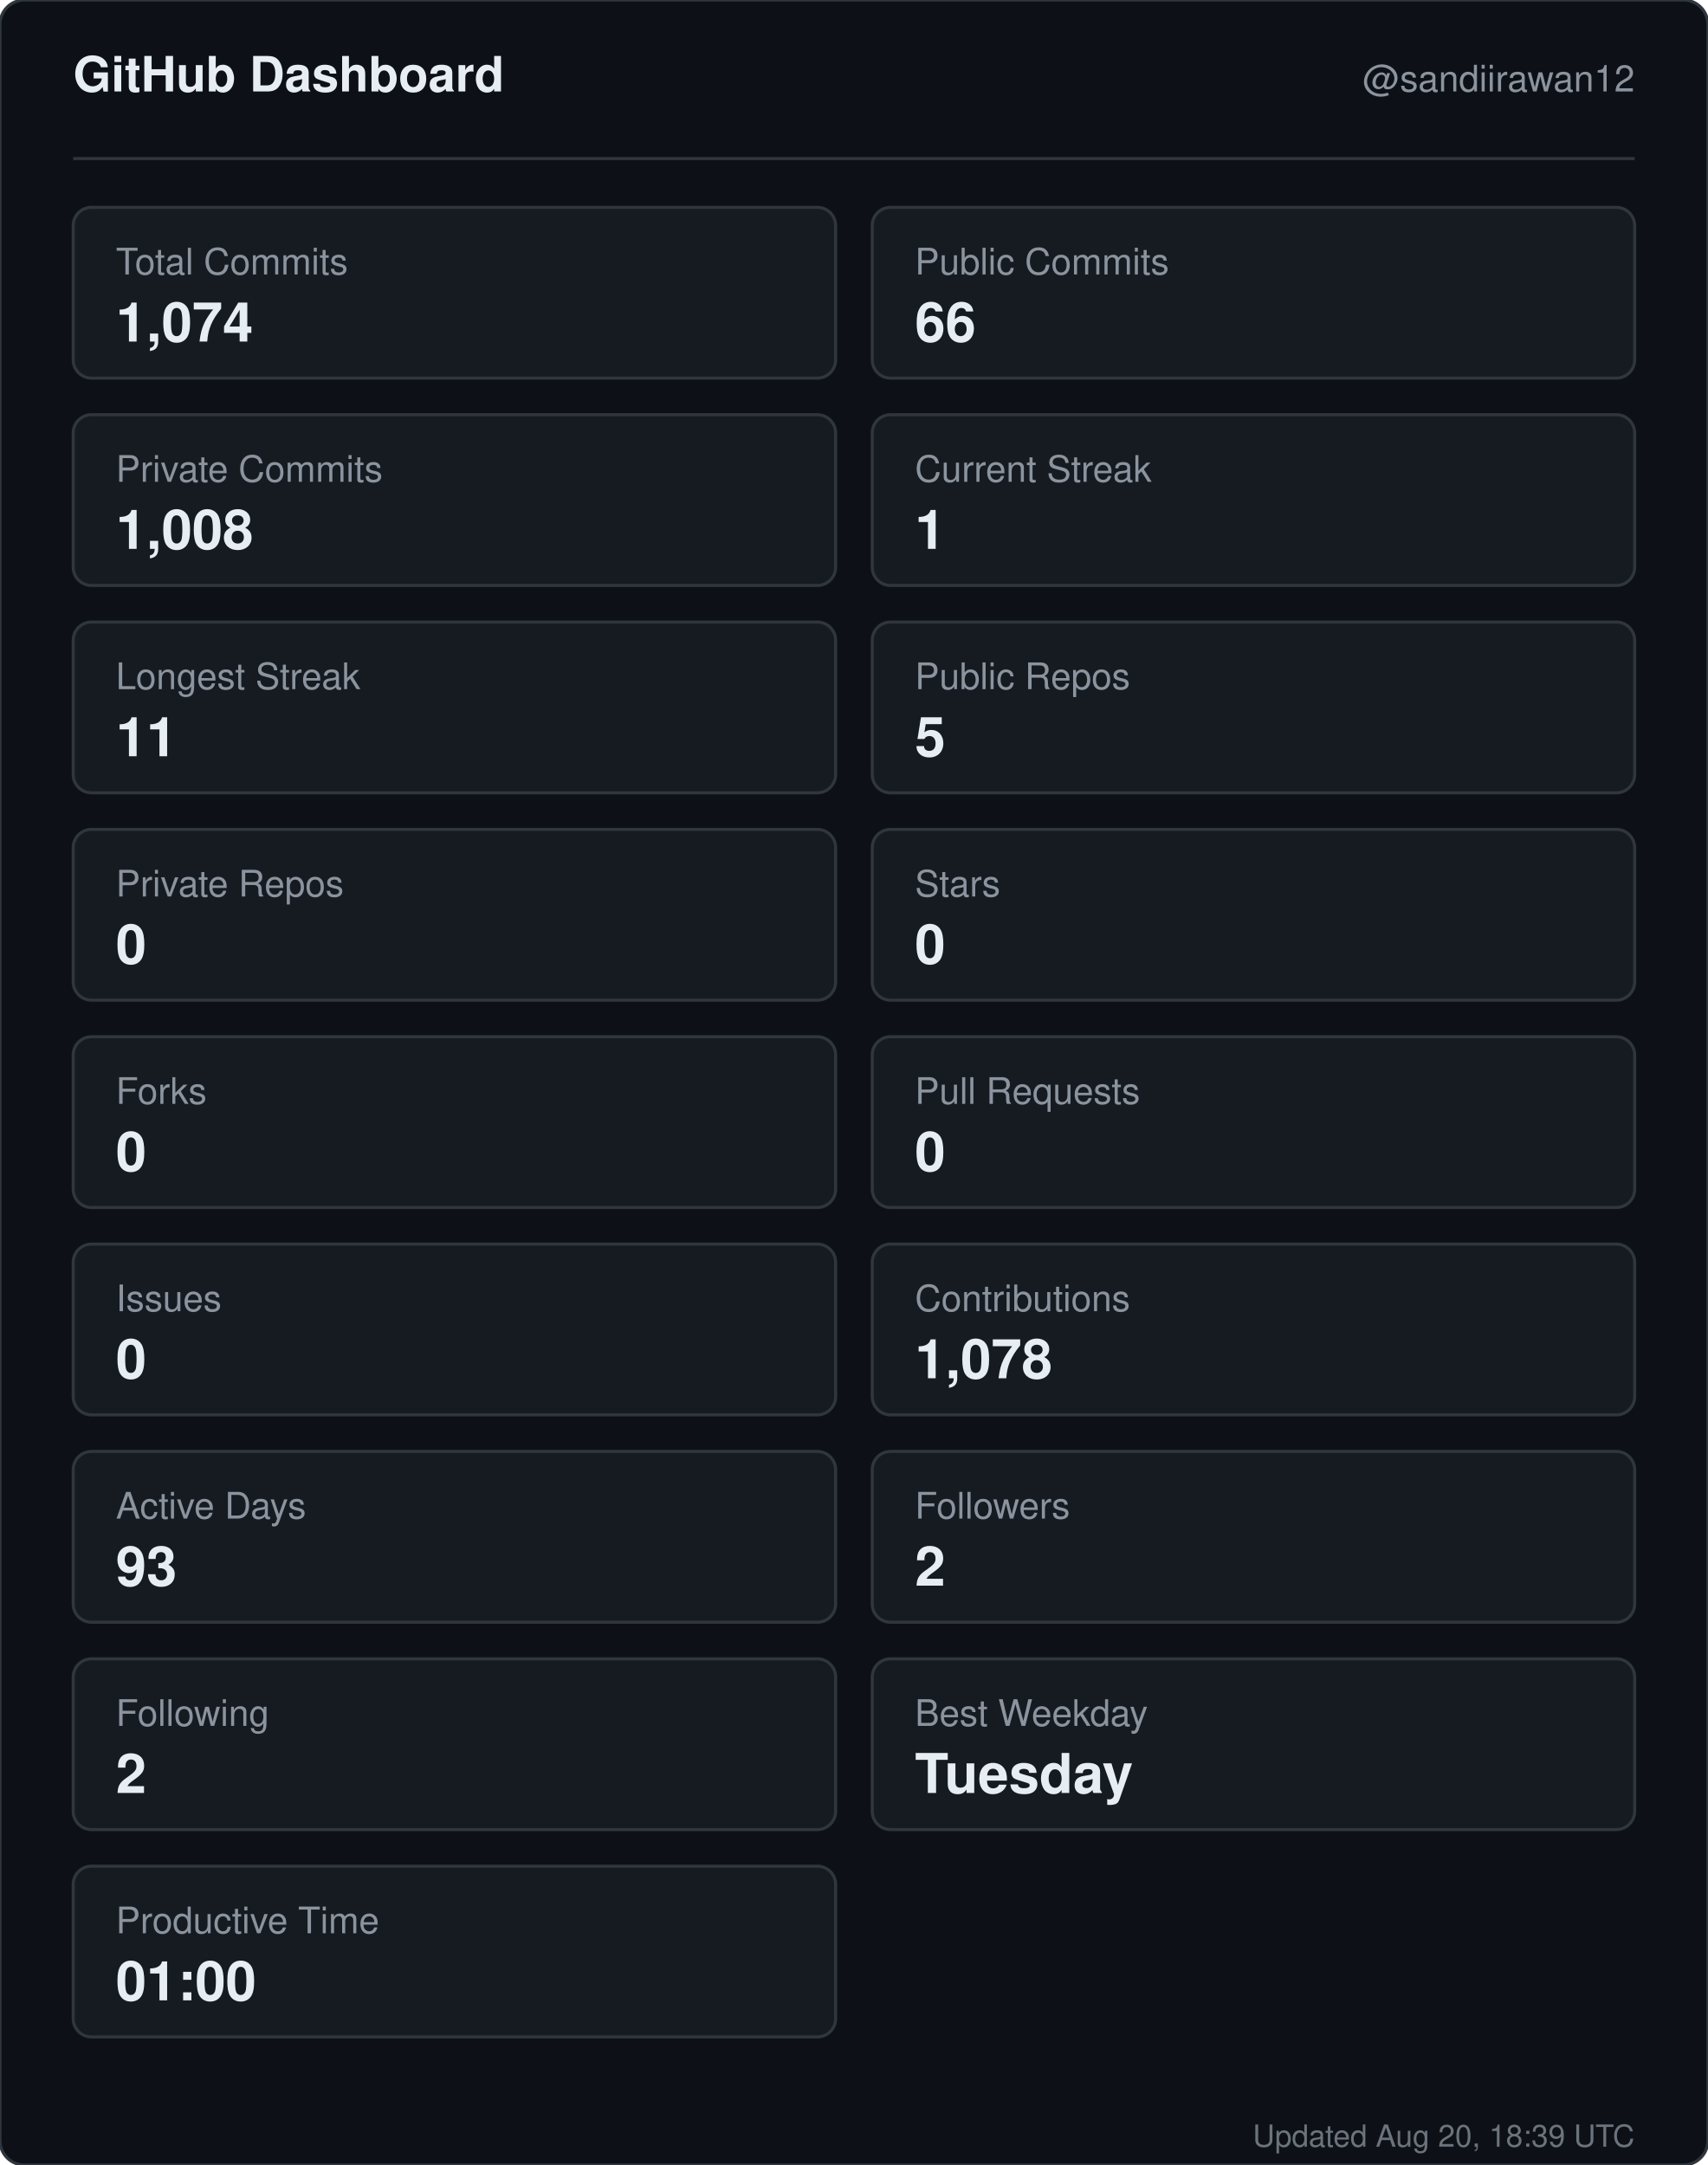
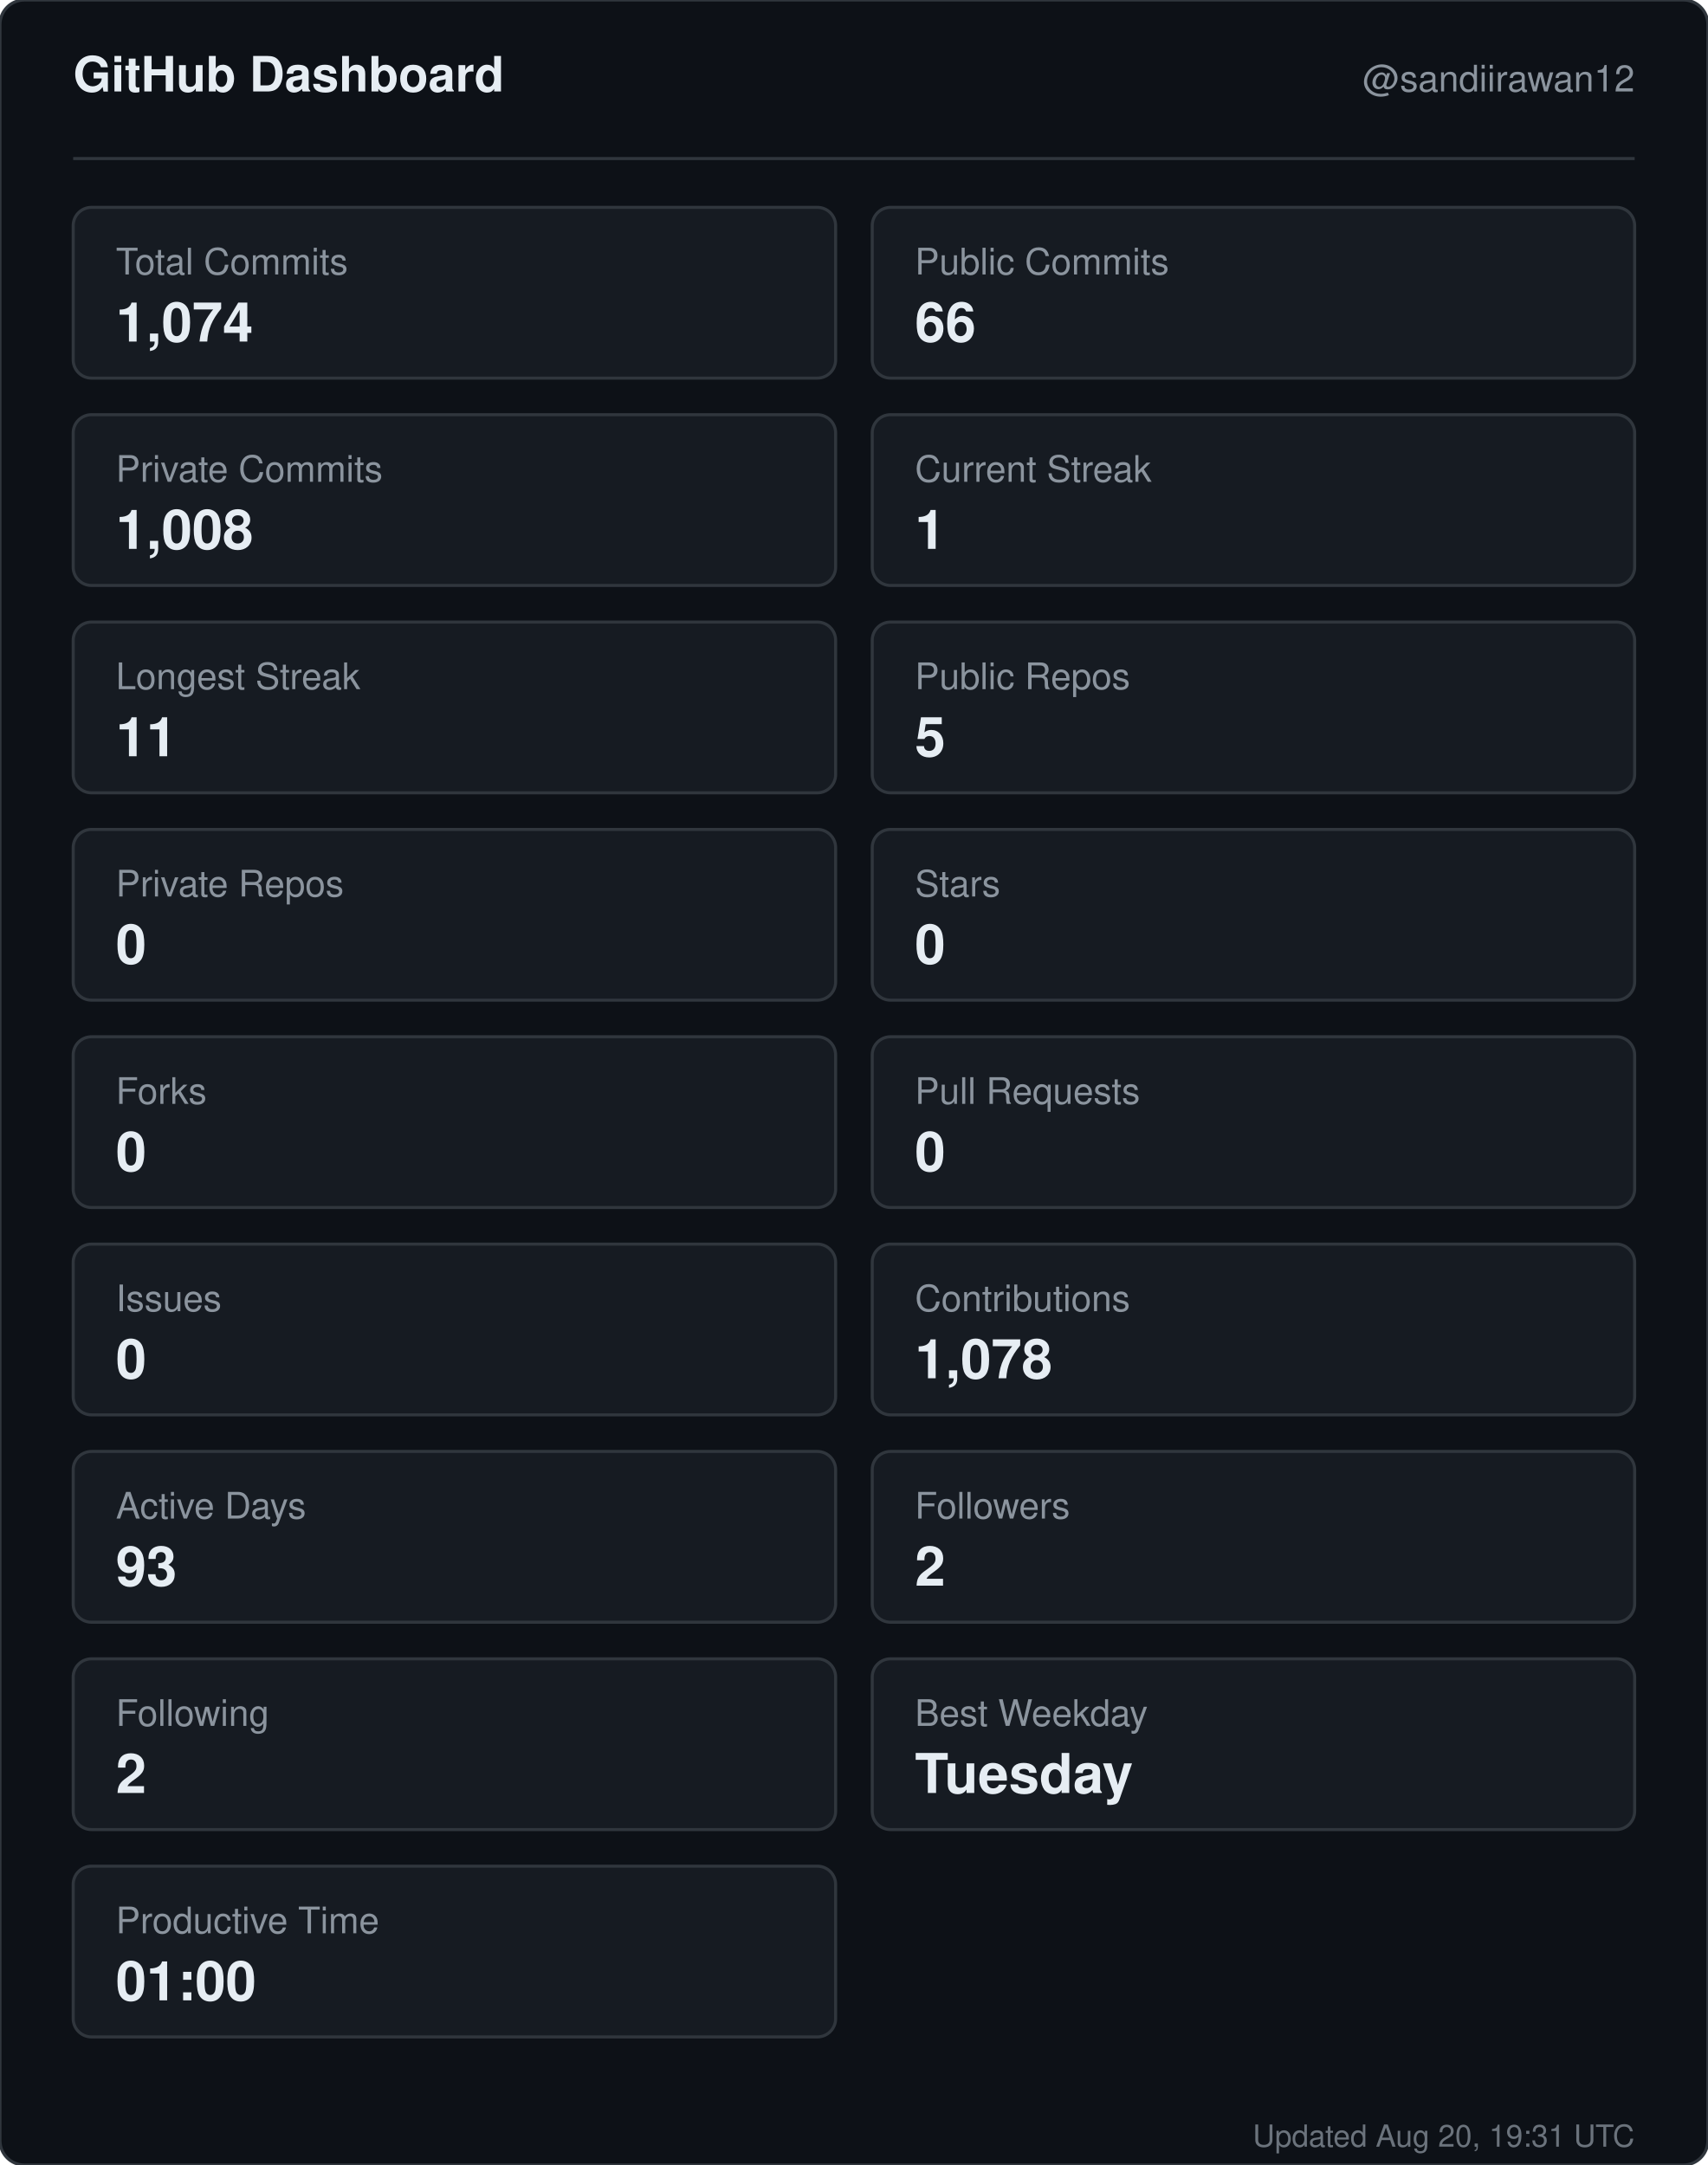
<svg xmlns="http://www.w3.org/2000/svg" width="560" height="710" viewBox="0 0 560 710" role="img" aria-label="GitHub dashboard for sandiirawan12">
  <rect width="560" height="710" rx="8" fill="#0d1117" stroke="#30363d" />
  <g font-family="-apple-system, BlinkMacSystemFont, Segoe UI, Helvetica, Arial, sans-serif">
    <text x="24" y="30" fill="#e6edf3" font-size="16" font-weight="700">GitHub Dashboard</text>
    <text x="536" y="30" fill="#8b949e" font-size="12" text-anchor="end">@sandiirawan12</text>
    <line x1="24" y1="52" x2="536" y2="52" stroke="#30363d" />
    <rect x="24" y="68" width="250" height="56" rx="6" fill="#161b22" stroke="#30363d" />
    <text x="38" y="90" fill="#8b949e" font-size="12">Total Commits</text>
    <text x="38" y="112" fill="#e6edf3" font-size="18" font-weight="700">1,074</text>
    <rect x="286" y="68" width="250" height="56" rx="6" fill="#161b22" stroke="#30363d" />
    <text x="300" y="90" fill="#8b949e" font-size="12">Public Commits</text>
    <text x="300" y="112" fill="#e6edf3" font-size="18" font-weight="700">66</text>
    <rect x="24" y="136" width="250" height="56" rx="6" fill="#161b22" stroke="#30363d" />
    <text x="38" y="158" fill="#8b949e" font-size="12">Private Commits</text>
    <text x="38" y="180" fill="#e6edf3" font-size="18" font-weight="700">1,008</text>
    <rect x="286" y="136" width="250" height="56" rx="6" fill="#161b22" stroke="#30363d" />
    <text x="300" y="158" fill="#8b949e" font-size="12">Current Streak</text>
    <text x="300" y="180" fill="#e6edf3" font-size="18" font-weight="700">1</text>
    <rect x="24" y="204" width="250" height="56" rx="6" fill="#161b22" stroke="#30363d" />
    <text x="38" y="226" fill="#8b949e" font-size="12">Longest Streak</text>
    <text x="38" y="248" fill="#e6edf3" font-size="18" font-weight="700">11</text>
    <rect x="286" y="204" width="250" height="56" rx="6" fill="#161b22" stroke="#30363d" />
    <text x="300" y="226" fill="#8b949e" font-size="12">Public Repos</text>
    <text x="300" y="248" fill="#e6edf3" font-size="18" font-weight="700">5</text>
    <rect x="24" y="272" width="250" height="56" rx="6" fill="#161b22" stroke="#30363d" />
    <text x="38" y="294" fill="#8b949e" font-size="12">Private Repos</text>
    <text x="38" y="316" fill="#e6edf3" font-size="18" font-weight="700">0</text>
    <rect x="286" y="272" width="250" height="56" rx="6" fill="#161b22" stroke="#30363d" />
    <text x="300" y="294" fill="#8b949e" font-size="12">Stars</text>
    <text x="300" y="316" fill="#e6edf3" font-size="18" font-weight="700">0</text>
    <rect x="24" y="340" width="250" height="56" rx="6" fill="#161b22" stroke="#30363d" />
    <text x="38" y="362" fill="#8b949e" font-size="12">Forks</text>
    <text x="38" y="384" fill="#e6edf3" font-size="18" font-weight="700">0</text>
    <rect x="286" y="340" width="250" height="56" rx="6" fill="#161b22" stroke="#30363d" />
    <text x="300" y="362" fill="#8b949e" font-size="12">Pull Requests</text>
    <text x="300" y="384" fill="#e6edf3" font-size="18" font-weight="700">0</text>
    <rect x="24" y="408" width="250" height="56" rx="6" fill="#161b22" stroke="#30363d" />
    <text x="38" y="430" fill="#8b949e" font-size="12">Issues</text>
    <text x="38" y="452" fill="#e6edf3" font-size="18" font-weight="700">0</text>
    <rect x="286" y="408" width="250" height="56" rx="6" fill="#161b22" stroke="#30363d" />
    <text x="300" y="430" fill="#8b949e" font-size="12">Contributions</text>
    <text x="300" y="452" fill="#e6edf3" font-size="18" font-weight="700">1,078</text>
    <rect x="24" y="476" width="250" height="56" rx="6" fill="#161b22" stroke="#30363d" />
    <text x="38" y="498" fill="#8b949e" font-size="12">Active Days</text>
    <text x="38" y="520" fill="#e6edf3" font-size="18" font-weight="700">93</text>
    <rect x="286" y="476" width="250" height="56" rx="6" fill="#161b22" stroke="#30363d" />
    <text x="300" y="498" fill="#8b949e" font-size="12">Followers</text>
    <text x="300" y="520" fill="#e6edf3" font-size="18" font-weight="700">2</text>
    <rect x="24" y="544" width="250" height="56" rx="6" fill="#161b22" stroke="#30363d" />
    <text x="38" y="566" fill="#8b949e" font-size="12">Following</text>
    <text x="38" y="588" fill="#e6edf3" font-size="18" font-weight="700">2</text>
    <rect x="286" y="544" width="250" height="56" rx="6" fill="#161b22" stroke="#30363d" />
    <text x="300" y="566" fill="#8b949e" font-size="12">Best Weekday</text>
    <text x="300" y="588" fill="#e6edf3" font-size="18" font-weight="700">Tuesday</text>
    <rect x="24" y="612" width="250" height="56" rx="6" fill="#161b22" stroke="#30363d" />
    <text x="38" y="634" fill="#8b949e" font-size="12">Productive Time</text>
    <text x="38" y="656" fill="#e6edf3" font-size="18" font-weight="700">01:00</text>
-     <text x="536" y="704" fill="#8b949e" font-size="10" text-anchor="end" opacity="0.75">Updated Aug 20, 18:39 UTC</text>
+     <text x="536" y="704" fill="#8b949e" font-size="10" text-anchor="end" opacity="0.75">Updated Aug 20, 19:31 UTC</text>
  </g>
</svg>
